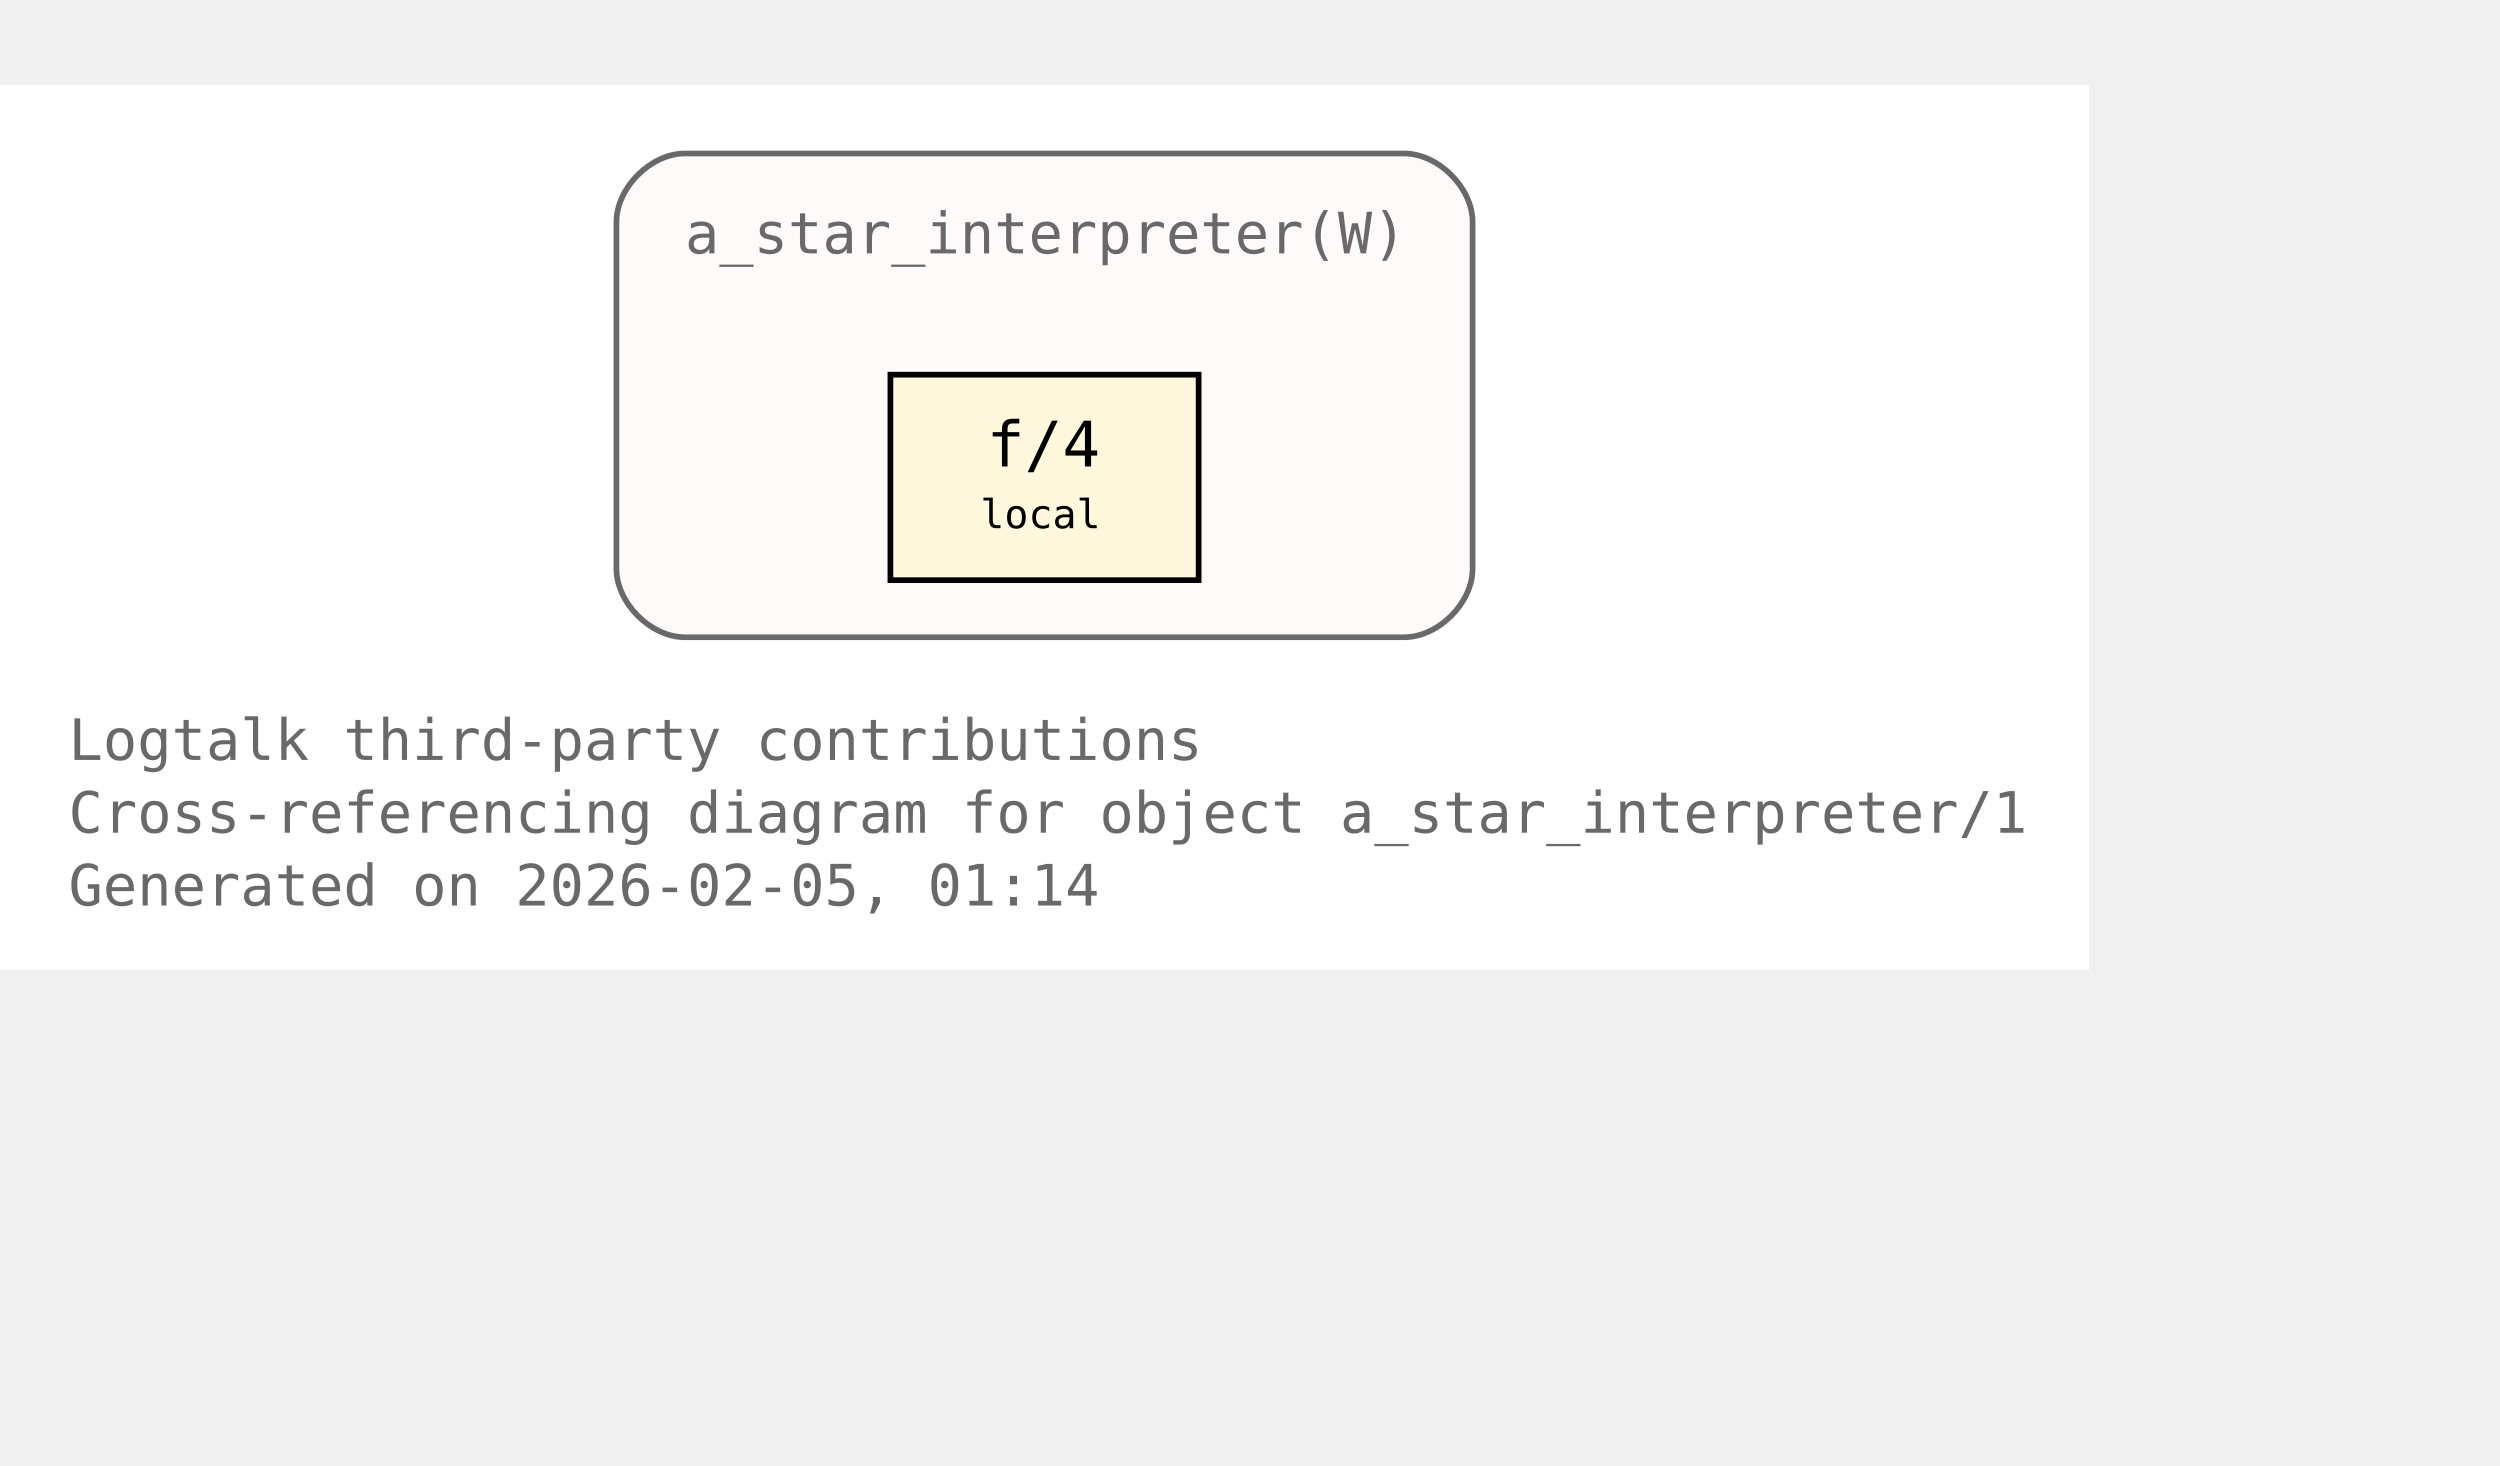
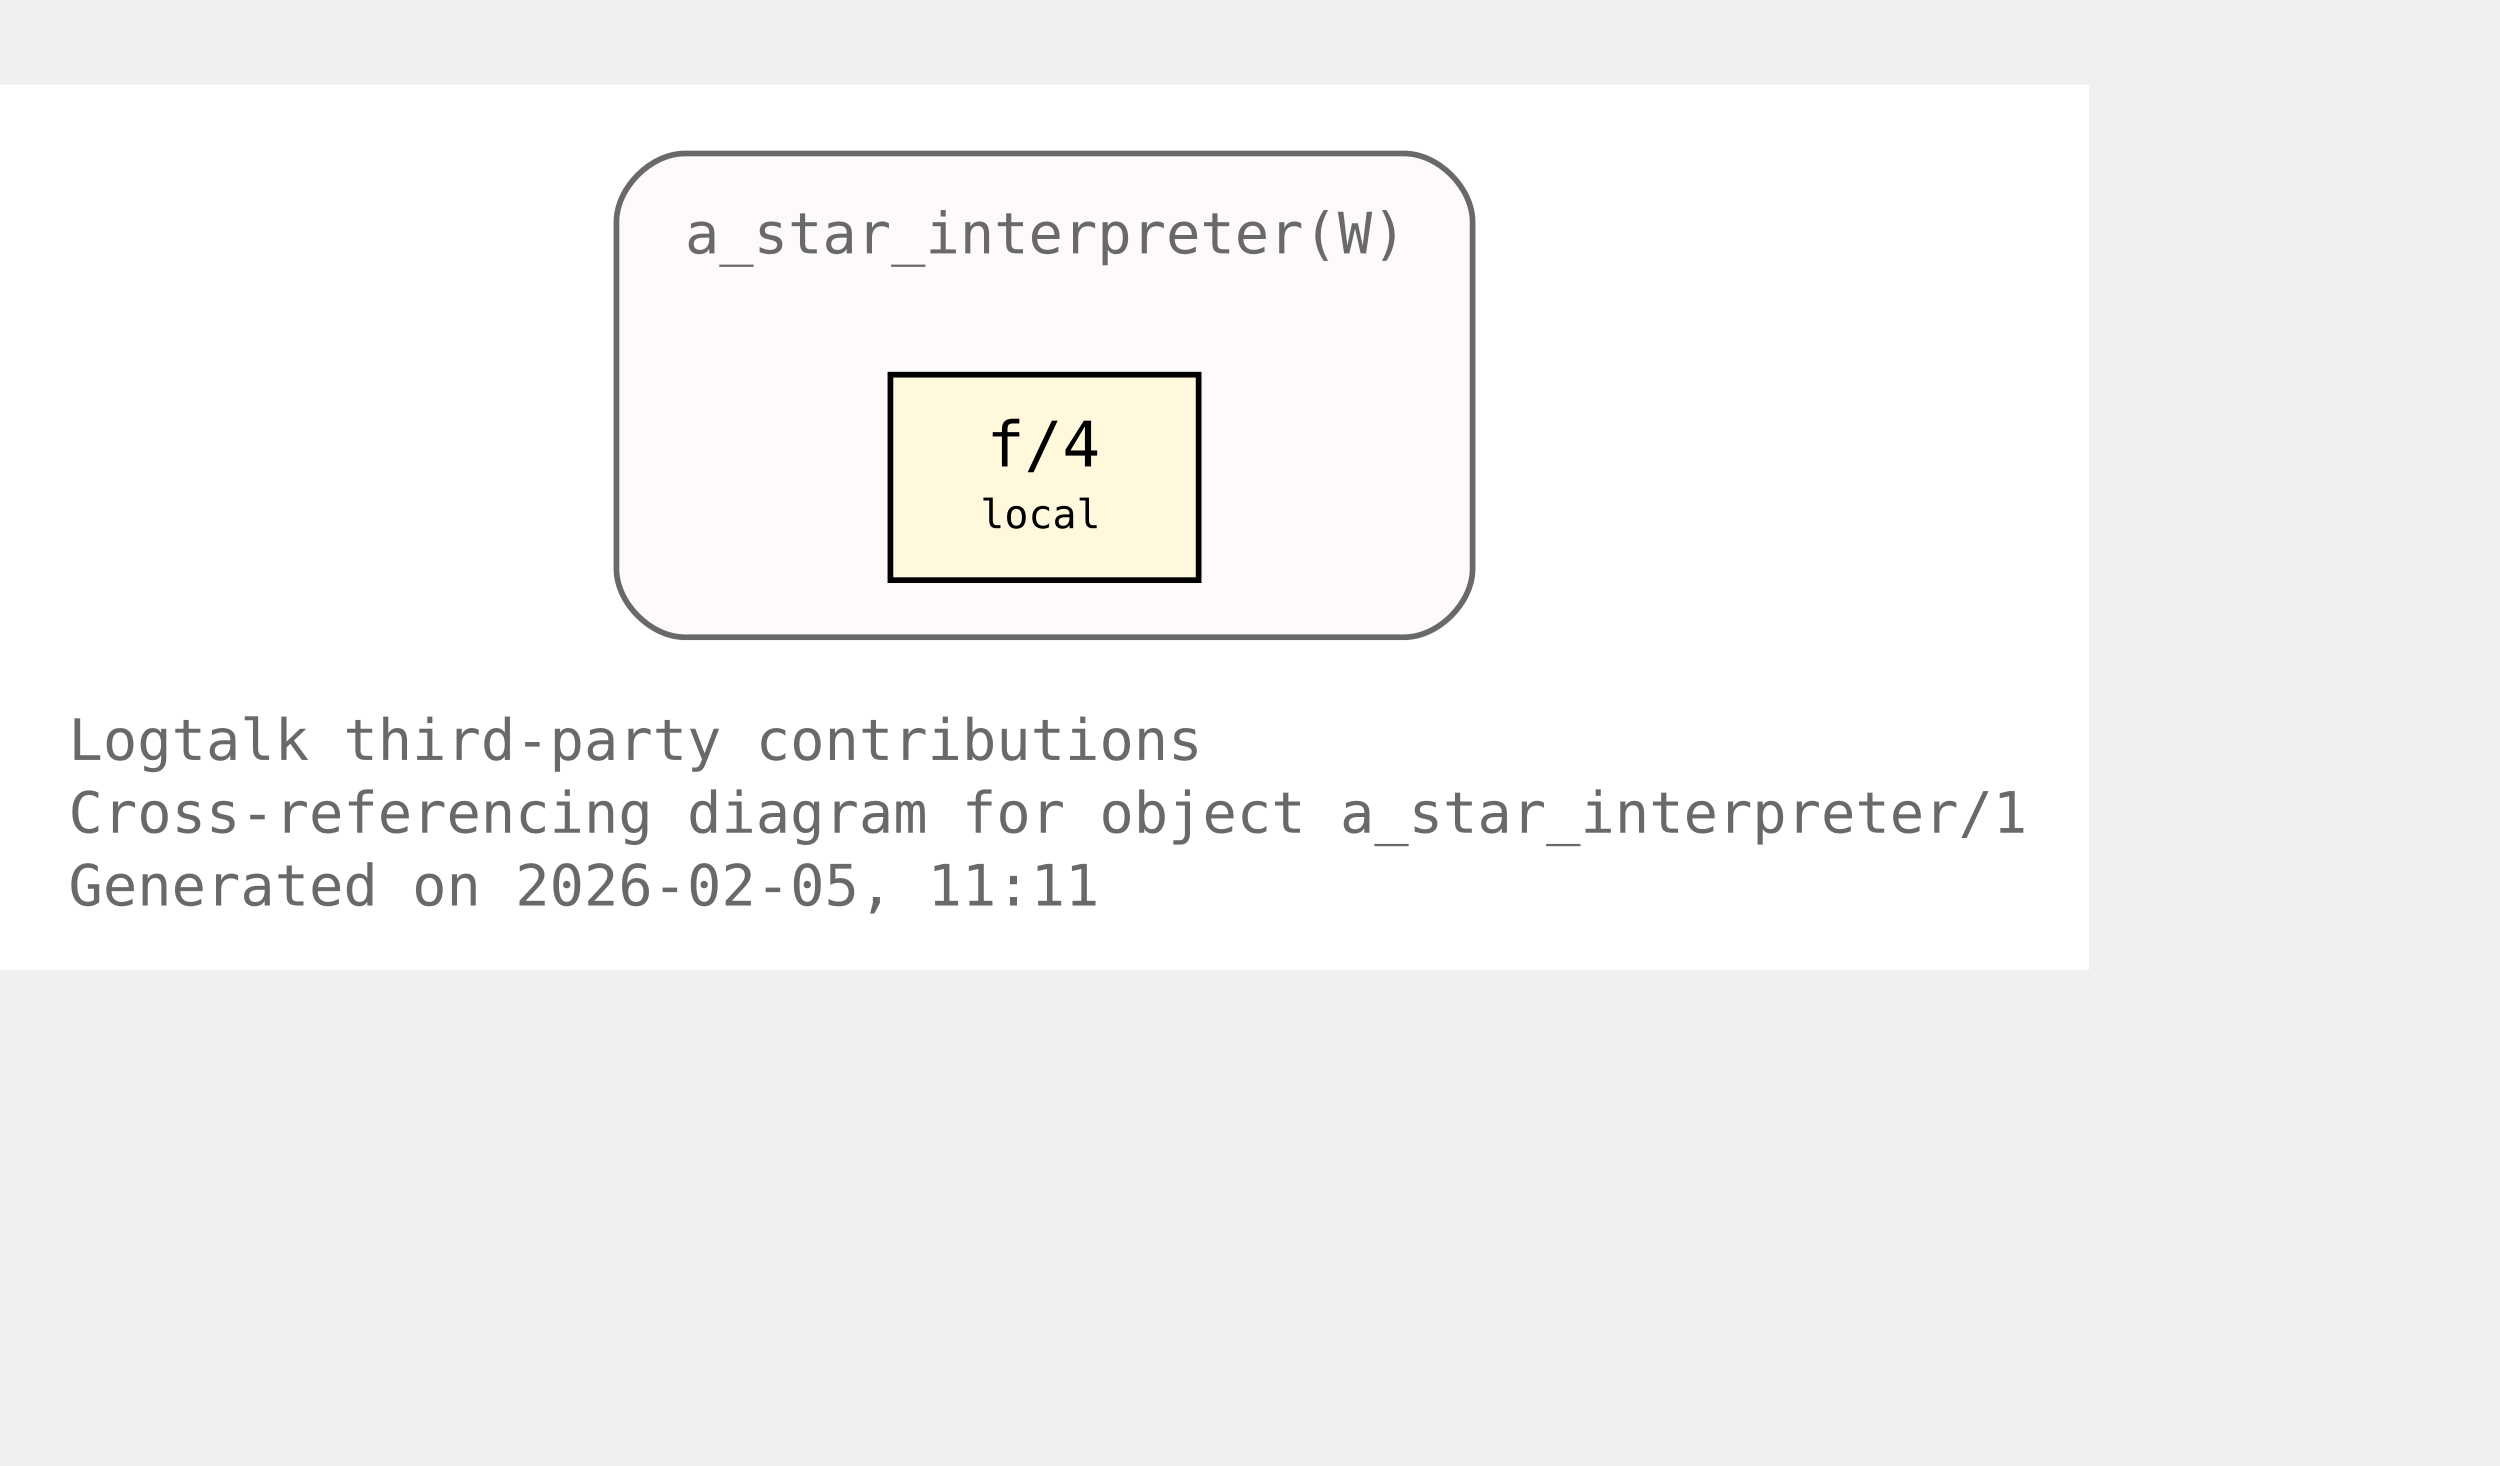
<svg xmlns="http://www.w3.org/2000/svg" xmlns:xlink="http://www.w3.org/1999/xlink" width="510pt" height="299pt" viewBox="72.00 72.00 438.00 227.00">
  <g id="graph0" class="graph" transform="scale(1 1) rotate(0) translate(76 223)">
    <polygon fill="white" stroke="none" points="-4,4 -4,-151 362,-151 362,4 -4,4" />
    <text xml:space="preserve" text-anchor="start" x="8" y="-32.75" font-family="Monospace" font-size="10.00" fill="dimgray">Logtalk third-party contributions</text>
    <text xml:space="preserve" text-anchor="start" x="8" y="-20" font-family="Monospace" font-size="10.00" fill="dimgray">Cross-referencing diagram for object a_star_interpreter/1</text>
-     <text xml:space="preserve" text-anchor="start" x="8" y="-7.25" font-family="Monospace" font-size="10.00" fill="dimgray">Generated on 2026-02-05, 01:14</text>
+     <text xml:space="preserve" text-anchor="start" x="8" y="-7.25" font-family="Monospace" font-size="10.00" fill="dimgray">Generated on 2026-02-05, 11:11</text>
    <g id="clust1" class="cluster">
      <g id="a_clust1">
        <a xlink:title="a_star_interpreter(W)">
          <path fill="snow" stroke="dimgray" d="M116,-54.25C116,-54.25 242,-54.25 242,-54.25 248,-54.25 254,-60.25 254,-66.25 254,-66.25 254,-127 254,-127 254,-133 248,-139 242,-139 242,-139 116,-139 116,-139 110,-139 104,-133 104,-127 104,-127 104,-66.25 104,-66.25 104,-60.25 110,-54.25 116,-54.25" />
          <g id="a_clust1_0">
-             <a xlink:href="https://github.com/LogtalkDotOrg/logtalk3/tree/89177c6407f812bd48f6ac14d30897234cea60d8/contributions/verdi_neruda/a_star_interpreter.lgt#L35" xlink:title="https://github.com/LogtalkDotOrg/logtalk3/tree/89177c6407f812bd48f6ac14d30897234cea60d8/contributions/verdi_neruda/a_star_interpreter.lgt#L35">
+             <a xlink:href="https://github.com/LogtalkDotOrg/logtalk3/tree/205a4c96aecf7bd516bcca421e19d57318e7acc3/contributions/verdi_neruda/a_star_interpreter.lgt#L35" xlink:title="https://github.com/LogtalkDotOrg/logtalk3/tree/205a4c96aecf7bd516bcca421e19d57318e7acc3/contributions/verdi_neruda/a_star_interpreter.lgt#L35">
              <text xml:space="preserve" text-anchor="start" x="116" y="-121.5" font-family="Monospace" font-size="10.00" fill="dimgray">a_star_interpreter(W)</text>
            </a>
          </g>
        </a>
      </g>
    </g>
    <g id="node1" class="node">
      <polygon fill="cornsilk" stroke="black" points="206,-100.25 152,-100.25 152,-64.25 206,-64.25 206,-100.25" />
      <text xml:space="preserve" text-anchor="start" x="162.5" y="-84.95" font-family="Monospace" font-size="9.00"> </text>
      <g id="a_node1_1">
-         <a xlink:href="https://github.com/LogtalkDotOrg/logtalk3/tree/89177c6407f812bd48f6ac14d30897234cea60d8/contributions/verdi_neruda/a_star_interpreter.lgt#L46" xlink:title="https://github.com/LogtalkDotOrg/logtalk3/tree/89177c6407f812bd48f6ac14d30897234cea60d8/contributions/verdi_neruda/a_star_interpreter.lgt#L46">
+         <a xlink:href="https://github.com/LogtalkDotOrg/logtalk3/tree/205a4c96aecf7bd516bcca421e19d57318e7acc3/contributions/verdi_neruda/a_star_interpreter.lgt#L46" xlink:title="https://github.com/LogtalkDotOrg/logtalk3/tree/205a4c96aecf7bd516bcca421e19d57318e7acc3/contributions/verdi_neruda/a_star_interpreter.lgt#L46">
          <text xml:space="preserve" text-anchor="start" x="168.88" y="-84.17" font-family="Monospace" font-size="11.00">f/4</text>
        </a>
      </g>
      <text xml:space="preserve" text-anchor="start" x="190.25" y="-84.95" font-family="Monospace" font-size="9.00"> </text>
      <text xml:space="preserve" text-anchor="start" x="162.5" y="-72.58" font-family="Monospace" font-size="9.00"> </text>
      <text xml:space="preserve" text-anchor="start" x="167.75" y="-73.35" font-family="Monospace" font-size="7.00">local</text>
      <text xml:space="preserve" text-anchor="start" x="190.25" y="-72.58" font-family="Monospace" font-size="9.00"> </text>
    </g>
  </g>
</svg>
